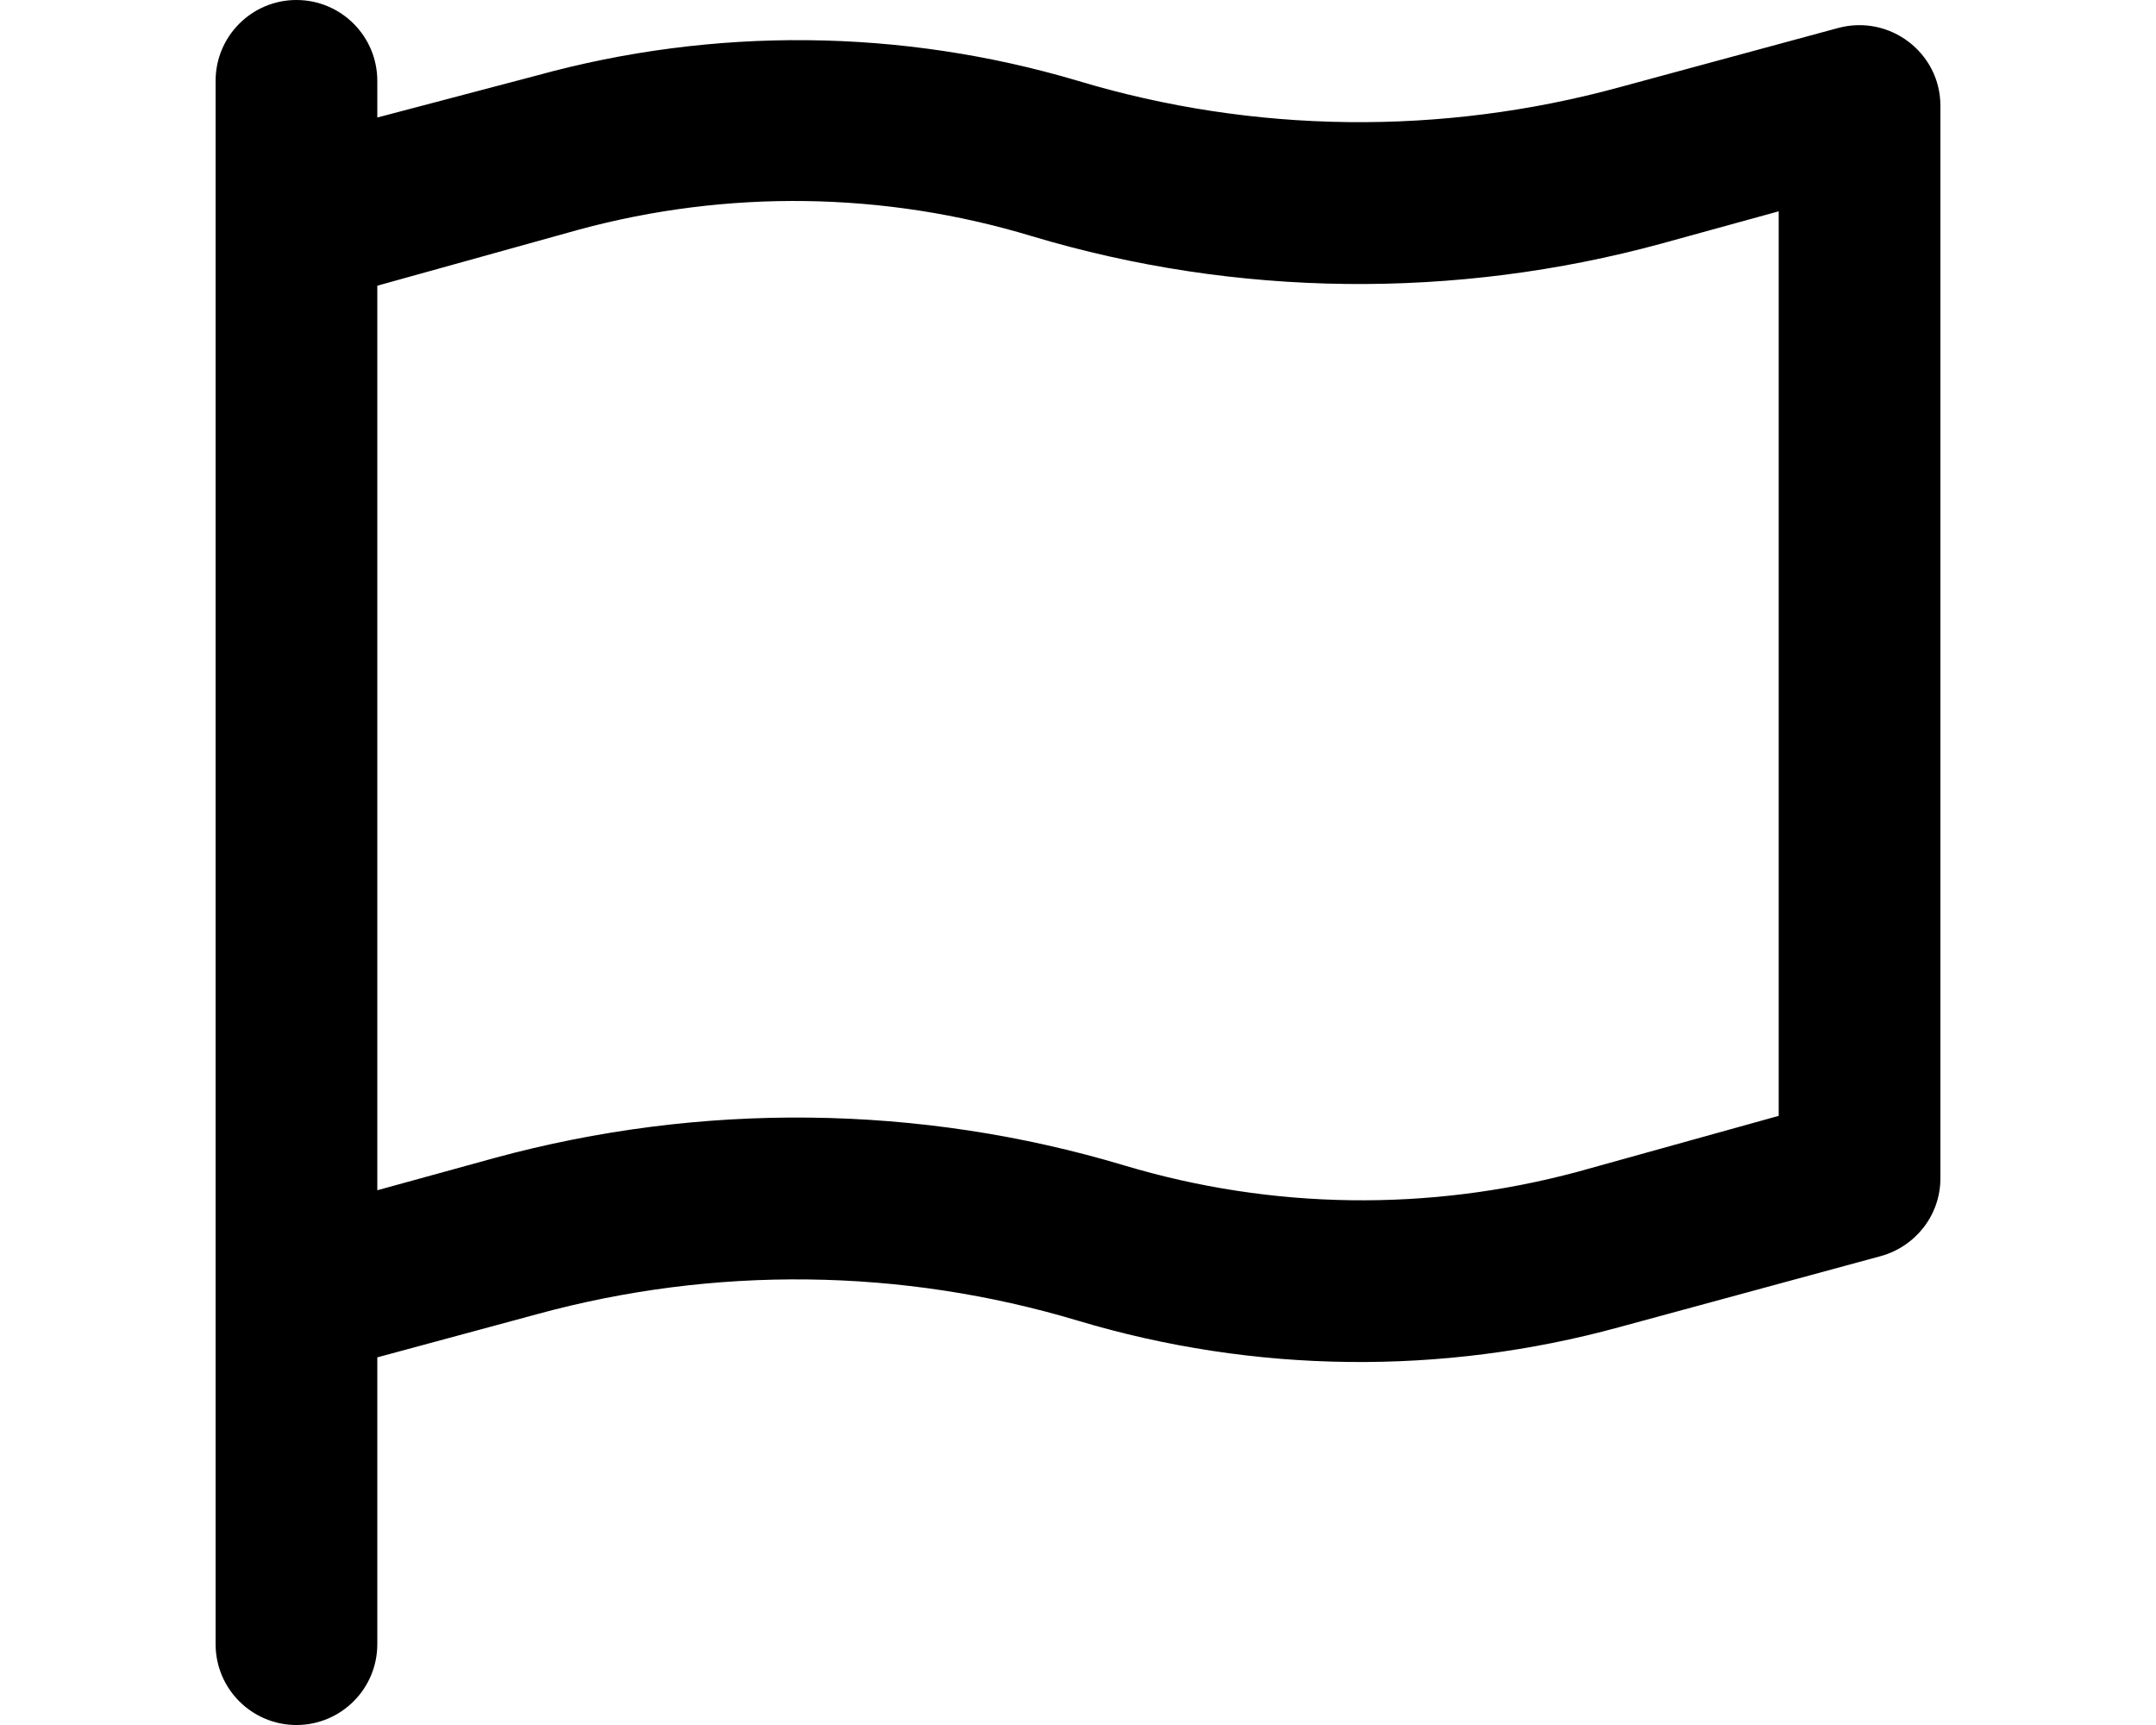
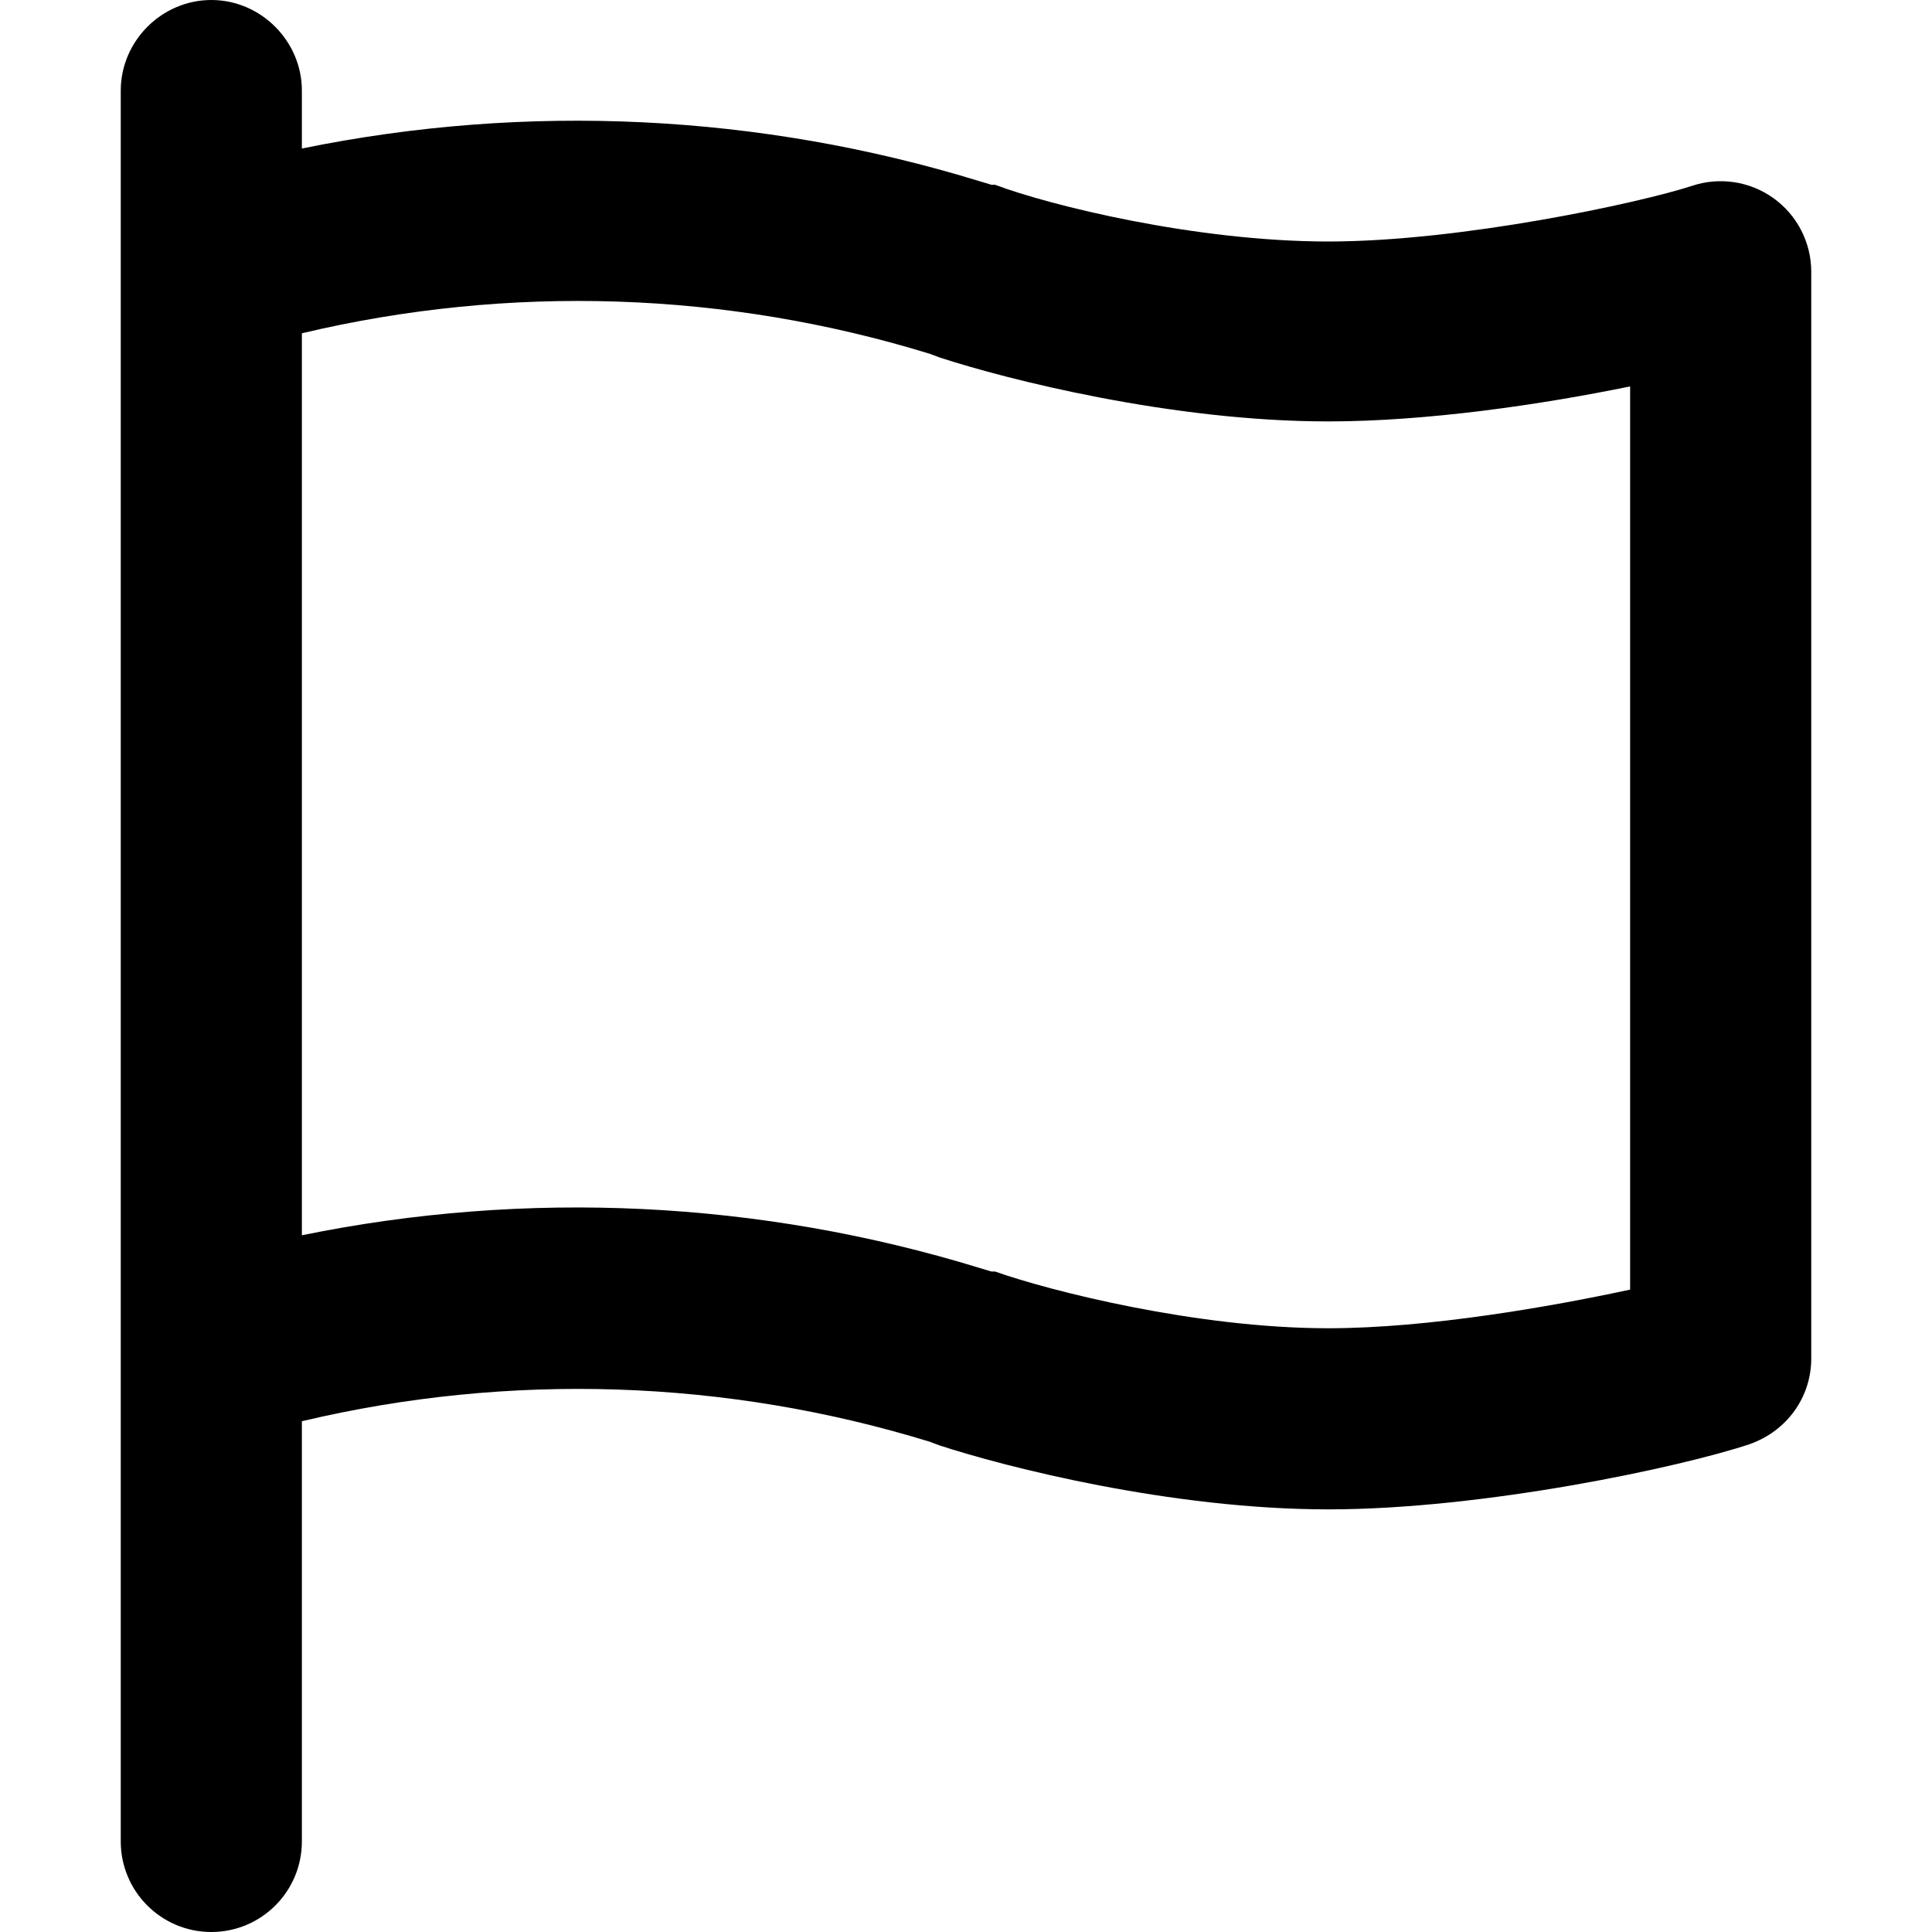
- <svg xmlns="http://www.w3.org/2000/svg" viewBox="0 0 20 16" fill="currentColor">
-   <path fill-rule="evenodd" d="M3.5 12.6v2.65a.75.75 0 0 1-1.5 0V.75a.75.75 0 0 1 1.5 0v.34L4.98.7A9.12 9.12 0 0 1 10 .75c1.63.49 3.37.51 5.02.06l2.03-.55c.48-.13.95.23.95.72v9.95c0 .34-.23.63-.55.72l-2.43.66a9.11 9.11 0 0 1-5.02-.06 9.11 9.11 0 0 0-5.02-.06l-1.48.4Zm0-1.56 1.09-.3c1.91-.52 3.94-.5 5.84.07 1.37.41 2.82.43 4.2.06l1.87-.52V1.96l-1.09.3c-1.91.52-3.94.5-5.84-.07a7.62 7.62 0 0 0-4.2-.06l-1.87.52v8.39Z" />
+ <svg xmlns="http://www.w3.org/2000/svg" viewBox="0 0 16 16" fill="currentColor">
+   <path d="M1.75 0c.41 0 .75.34.75.75v.48a11.36 11.36 0 0 1 5.61.27l.1.03h.03C8.69 1.7 9.9 2 11 2c1.1 0 2.58-.32 3.01-.46a.75.75 0 0 1 .99.71v9c0 .32-.2.6-.51.71-.57.19-2.2.54-3.49.54-1.3 0-2.67-.35-3.22-.53l-.08-.03a9.91 9.91 0 0 0-5.2-.17v3.48a.75.75 0 0 1-1.5 0V.75c0-.41.34-.75.75-.75Zm.75 2.77v7.46a11.36 11.36 0 0 1 5.61.27l.1.03h.03c.45.16 1.67.47 2.76.47.83 0 1.85-.18 2.5-.32V3.2c-.73.15-1.68.29-2.5.29-1.3 0-2.67-.35-3.22-.53l-.08-.03a9.91 9.91 0 0 0-5.2-.17Z" />
</svg>
